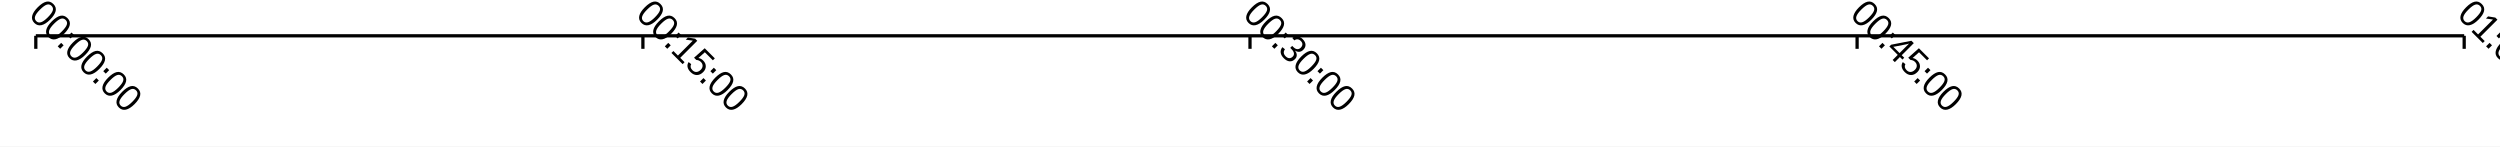
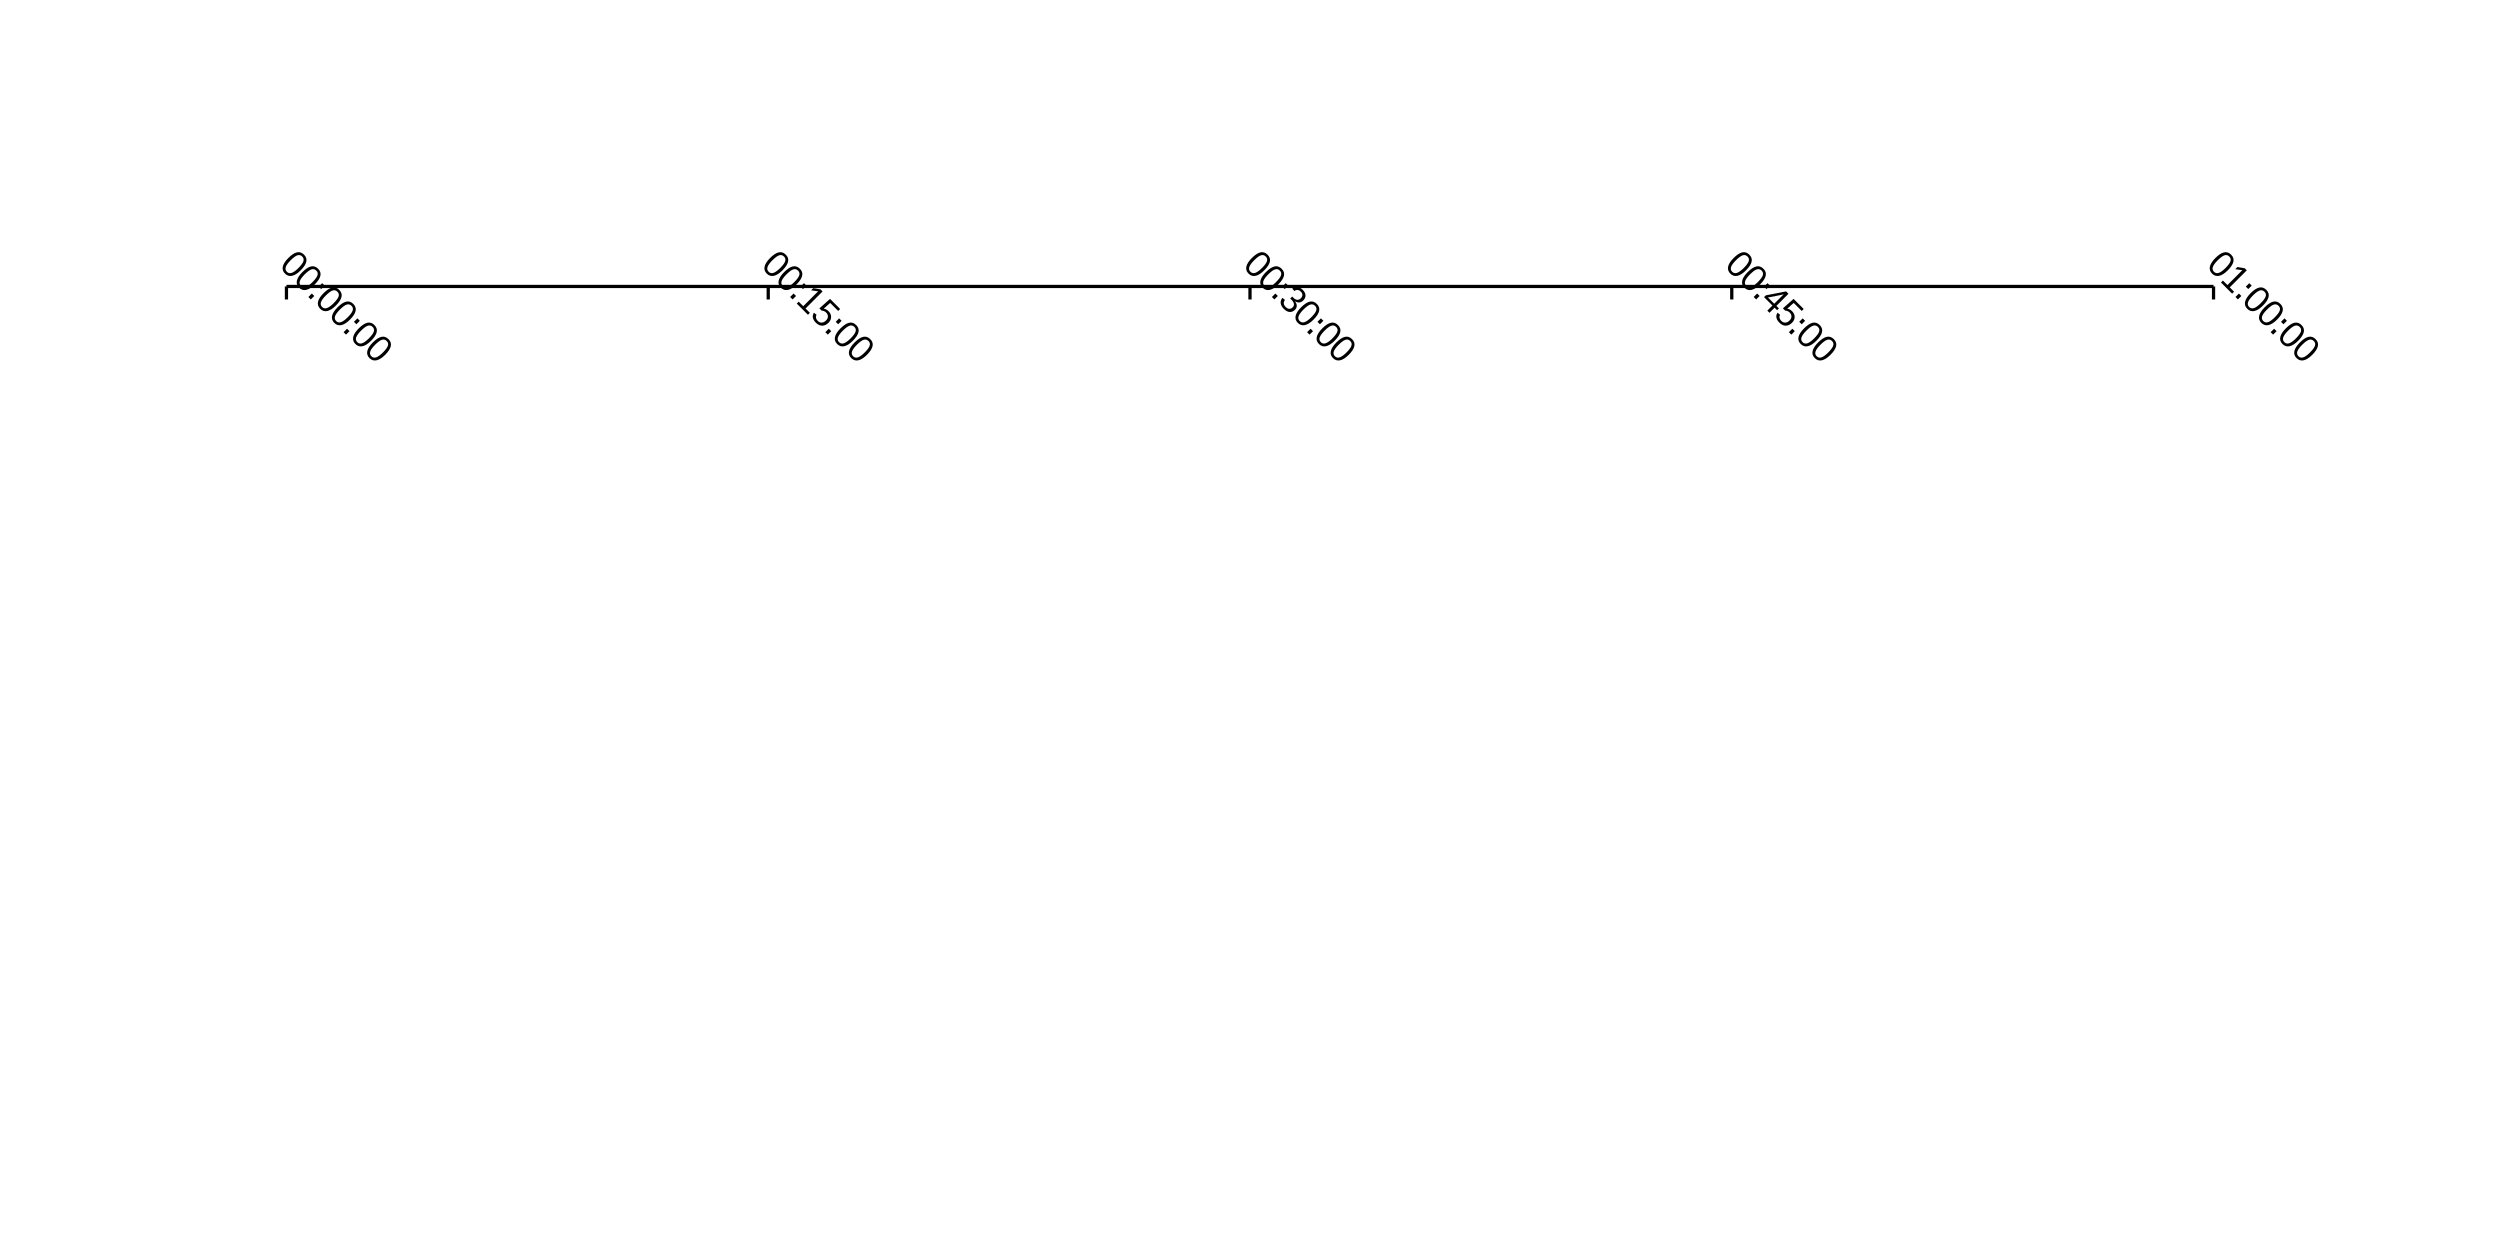
- <svg xmlns="http://www.w3.org/2000/svg" width="1024" height="60">
-   <rect width="1024" height="60" fill="#ffffff" fill-opacity="1" />
-   <path d="M14.667 14.667 L1009.33 14.667 " fill="none" stroke-width="1.333" stroke="#000000ff" />
-   <path d="M14.667 20 L14.667 14.667 " fill="none" stroke-width="1.333" stroke="#000000ff" />
-   <path d="M263.333 20 L263.333 14.667 " fill="none" stroke-width="1.333" stroke="#000000ff" />
-   <path d="M512 20 L512 14.667 " fill="none" stroke-width="1.333" stroke="#000000ff" />
-   <path d="M760.667 20 L760.667 14.667 " fill="none" stroke-width="1.333" stroke="#000000ff" />
-   <path d="M1009.33 20 L1009.33 14.667 " fill="none" stroke-width="1.333" stroke="#000000ff" />
-   <path fill="#000000ff" d="M20.5 8.06 Q18.611 9.949 16.97 10.308 Q15.33 10.667 14.07 9.408 Q12.81 8.148 13.175 6.524 Q13.54 4.9 15.44 3 Q17.385 1.055 18.97 0.696 Q20.555 0.337 21.881 1.663 Q23.163 2.944 22.793 4.541 Q22.423 6.137 20.5 8.06 ZM19.561 7.121 Q21.218 5.463 21.594 4.359 Q21.97 3.254 21.13 2.414 Q20.268 1.552 19.163 1.906 Q18.059 2.259 16.379 3.939 Q14.755 5.563 14.385 6.695 Q14.015 7.828 14.843 8.656 Q15.672 9.485 16.821 9.098 Q17.97 8.712 19.561 7.121 Z" />
-   <path fill="#000000ff" d="M26.268 13.827 Q24.378 15.716 22.738 16.076 Q21.097 16.435 19.837 15.175 Q18.578 13.916 18.942 12.291 Q19.307 10.667 21.207 8.767 Q23.152 6.822 24.737 6.463 Q26.323 6.104 27.649 7.43 Q28.93 8.712 28.56 10.308 Q28.19 11.905 26.268 13.827 ZM25.328 12.888 Q26.986 11.231 27.361 10.126 Q27.737 9.021 26.897 8.181 Q26.036 7.32 24.931 7.673 Q23.826 8.027 22.146 9.706 Q20.522 11.33 20.152 12.463 Q19.782 13.595 20.611 14.424 Q21.439 15.252 22.588 14.866 Q23.738 14.479 25.328 12.888 Z" />
-   <path fill="#000000ff" d="M27.881 14.733 L29.295 13.319 L30.3 14.324 L28.886 15.739 L27.881 14.733 ZM23.638 18.976 L25.052 17.562 L26.058 18.567 L24.643 19.981 L23.638 18.976 Z" />
-   <path fill="#000000ff" d="M34.919 22.478 Q33.029 24.367 31.389 24.727 Q29.748 25.086 28.488 23.826 Q27.229 22.567 27.593 20.942 Q27.958 19.318 29.858 17.418 Q31.803 15.473 33.388 15.114 Q34.974 14.755 36.3 16.081 Q37.581 17.363 37.211 18.959 Q36.841 20.556 34.919 22.478 ZM33.98 21.539 Q35.637 19.882 36.013 18.777 Q36.388 17.672 35.548 16.832 Q34.687 15.971 33.582 16.324 Q32.477 16.678 30.797 18.357 Q29.173 19.981 28.803 21.114 Q28.433 22.246 29.262 23.075 Q30.09 23.904 31.239 23.517 Q32.389 23.13 33.98 21.539 Z" />
-   <path fill="#000000ff" d="M40.686 28.245 Q38.797 30.135 37.156 30.494 Q35.515 30.853 34.256 29.593 Q32.996 28.334 33.361 26.71 Q33.725 25.086 35.626 23.185 Q37.57 21.241 39.156 20.882 Q40.741 20.523 42.067 21.848 Q43.349 23.13 42.979 24.727 Q42.608 26.323 40.686 28.245 ZM39.747 27.306 Q41.404 25.649 41.78 24.544 Q42.155 23.439 41.316 22.6 Q40.454 21.738 39.349 22.091 Q38.244 22.445 36.565 24.124 Q34.941 25.749 34.571 26.881 Q34.2 28.014 35.029 28.842 Q35.858 29.671 37.007 29.284 Q38.156 28.897 39.747 27.306 Z" />
-   <path fill="#000000ff" d="M42.299 29.151 L43.713 27.737 L44.719 28.743 L43.304 30.157 L42.299 29.151 ZM38.056 33.394 L39.471 31.98 L40.476 32.985 L39.062 34.4 L38.056 33.394 Z" />
-   <path fill="#000000ff" d="M49.337 36.897 Q47.448 38.786 45.807 39.145 Q44.166 39.504 42.907 38.245 Q41.647 36.985 42.012 35.361 Q42.376 33.737 44.277 31.836 Q46.221 29.892 47.807 29.533 Q49.392 29.174 50.718 30.499 Q52 31.781 51.63 33.378 Q51.259 34.974 49.337 36.897 ZM48.398 35.957 Q50.055 34.3 50.431 33.195 Q50.806 32.09 49.967 31.251 Q49.105 30.389 48 30.742 Q46.895 31.096 45.216 32.775 Q43.592 34.4 43.222 35.532 Q42.852 36.664 43.68 37.493 Q44.509 38.322 45.658 37.935 Q46.807 37.548 48.398 35.957 Z" />
-   <path fill="#000000ff" d="M55.104 42.664 Q53.215 44.553 51.574 44.912 Q49.934 45.271 48.674 44.012 Q47.414 42.752 47.779 41.128 Q48.144 39.504 50.044 37.604 Q51.989 35.659 53.574 35.3 Q55.16 34.941 56.485 36.267 Q57.767 37.548 57.397 39.145 Q57.027 40.741 55.104 42.664 ZM54.165 41.725 Q55.822 40.068 56.198 38.963 Q56.574 37.858 55.734 37.018 Q54.872 36.156 53.767 36.51 Q52.663 36.863 50.983 38.543 Q49.359 40.167 48.989 41.299 Q48.619 42.432 49.447 43.261 Q50.276 44.089 51.425 43.703 Q52.574 43.316 54.165 41.725 Z" />
-   <path fill="#000000ff" d="M269.167 8.06 Q267.278 9.949 265.637 10.308 Q263.996 10.667 262.737 9.408 Q261.477 8.148 261.842 6.524 Q262.206 4.9 264.107 3 Q266.051 1.055 267.637 0.696 Q269.222 0.337 270.548 1.663 Q271.83 2.944 271.46 4.541 Q271.089 6.137 269.167 8.06 ZM268.228 7.121 Q269.885 5.463 270.261 4.359 Q270.636 3.254 269.797 2.414 Q268.935 1.552 267.83 1.906 Q266.725 2.259 265.046 3.939 Q263.422 5.563 263.052 6.695 Q262.681 7.828 263.51 8.656 Q264.339 9.485 265.488 9.098 Q266.637 8.712 268.228 7.121 Z" />
-   <path fill="#000000ff" d="M274.934 13.827 Q273.045 15.716 271.404 16.076 Q269.764 16.435 268.504 15.175 Q267.245 13.916 267.609 12.291 Q267.974 10.667 269.874 8.767 Q271.819 6.822 273.404 6.463 Q274.99 6.104 276.315 7.43 Q277.597 8.712 277.227 10.308 Q276.857 11.905 274.934 13.827 ZM273.995 12.888 Q275.652 11.231 276.028 10.126 Q276.404 9.021 275.564 8.181 Q274.702 7.32 273.597 7.673 Q272.493 8.027 270.813 9.706 Q269.189 11.33 268.819 12.463 Q268.449 13.595 269.277 14.424 Q270.106 15.252 271.255 14.866 Q272.404 14.479 273.995 12.888 Z" />
-   <path fill="#000000ff" d="M276.547 14.733 L277.962 13.319 L278.967 14.324 L277.553 15.739 L276.547 14.733 ZM272.305 18.976 L273.719 17.562 L274.724 18.567 L273.31 19.981 L272.305 18.976 Z" />
-   <path fill="#000000ff" d="M275.023 21.694 L275.818 20.898 L277.674 22.754 L283.773 16.656 L280.889 16.247 L281.773 15.363 L284.734 15.849 L285.596 16.711 L278.613 23.694 L280.392 25.472 L279.597 26.268 L275.023 21.694 Z" />
-   <path fill="#000000ff" d="M288.027 29.527 Q286.823 30.732 285.447 30.737 Q284.071 30.742 282.845 29.516 Q281.829 28.5 281.624 27.445 Q281.42 26.389 282.061 25.417 L283.11 26.268 Q282.414 27.561 283.63 28.776 Q284.381 29.527 285.287 29.472 Q286.193 29.417 287.032 28.577 Q287.762 27.848 287.784 26.975 Q287.806 26.102 287.077 25.373 Q286.701 24.997 286.254 24.793 Q285.806 24.588 285.187 24.544 L284.281 23.638 L288.646 19.76 L292.789 23.904 L291.993 24.699 L288.701 21.407 L286.06 23.76 Q287.132 23.904 288.038 24.809 Q289.11 25.881 289.093 27.179 Q289.076 28.478 288.027 29.527 Z" />
-   <path fill="#000000ff" d="M290.966 29.151 L292.38 27.737 L293.385 28.743 L291.971 30.157 L290.966 29.151 ZM286.723 33.394 L288.137 31.98 L289.143 32.985 L287.729 34.4 L286.723 33.394 Z" />
-   <path fill="#000000ff" d="M298.004 36.897 Q296.114 38.786 294.474 39.145 Q292.833 39.504 291.573 38.245 Q290.314 36.985 290.678 35.361 Q291.043 33.737 292.943 31.836 Q294.888 29.892 296.473 29.533 Q298.059 29.174 299.385 30.499 Q300.666 31.781 300.296 33.378 Q299.926 34.974 298.004 36.897 ZM297.065 35.957 Q298.722 34.3 299.097 33.195 Q299.473 32.09 298.633 31.251 Q297.772 30.389 296.667 30.742 Q295.562 31.096 293.883 32.775 Q292.258 34.4 291.888 35.532 Q291.518 36.664 292.347 37.493 Q293.175 38.322 294.324 37.935 Q295.474 37.548 297.065 35.957 Z" />
-   <path fill="#000000ff" d="M303.771 42.664 Q301.882 44.553 300.241 44.912 Q298.6 45.271 297.341 44.012 Q296.081 42.752 296.446 41.128 Q296.81 39.504 298.711 37.604 Q300.655 35.659 302.241 35.3 Q303.826 34.941 305.152 36.267 Q306.434 37.548 306.064 39.145 Q305.693 40.741 303.771 42.664 ZM302.832 41.725 Q304.489 40.068 304.865 38.963 Q305.24 37.858 304.401 37.018 Q303.539 36.156 302.434 36.51 Q301.329 36.863 299.65 38.543 Q298.026 40.167 297.656 41.299 Q297.286 42.432 298.114 43.261 Q298.943 44.089 300.092 43.703 Q301.241 43.316 302.832 41.725 Z" />
-   <path fill="#000000ff" d="M517.834 8.06 Q515.944 9.949 514.304 10.308 Q512.663 10.667 511.403 9.408 Q510.144 8.148 510.508 6.524 Q510.873 4.9 512.773 3 Q514.718 1.055 516.303 0.696 Q517.889 0.337 519.215 1.663 Q520.496 2.944 520.126 4.541 Q519.756 6.137 517.834 8.06 ZM516.895 7.121 Q518.552 5.463 518.927 4.359 Q519.303 3.254 518.463 2.414 Q517.602 1.552 516.497 1.906 Q515.392 2.259 513.713 3.939 Q512.088 5.563 511.718 6.695 Q511.348 7.828 512.177 8.656 Q513.005 9.485 514.154 9.098 Q515.304 8.712 516.895 7.121 Z" />
-   <path fill="#000000ff" d="M523.601 13.827 Q521.712 15.716 520.071 16.076 Q518.43 16.435 517.171 15.175 Q515.911 13.916 516.276 12.291 Q516.64 10.667 518.541 8.767 Q520.485 6.822 522.071 6.463 Q523.656 6.104 524.982 7.43 Q526.264 8.712 525.894 10.308 Q525.523 11.905 523.601 13.827 ZM522.662 12.888 Q524.319 11.231 524.695 10.126 Q525.07 9.021 524.231 8.181 Q523.369 7.32 522.264 7.673 Q521.159 8.027 519.48 9.706 Q517.856 11.33 517.486 12.463 Q517.115 13.595 517.944 14.424 Q518.773 15.252 519.922 14.866 Q521.071 14.479 522.662 12.888 Z" />
-   <path fill="#000000ff" d="M525.214 14.733 L526.628 13.319 L527.634 14.324 L526.219 15.739 L525.214 14.733 ZM520.971 18.976 L522.386 17.562 L523.391 18.567 L521.977 19.981 L520.971 18.976 Z" />
-   <path fill="#000000ff" d="M530.451 24.191 Q529.435 25.207 528.236 25.124 Q527.037 25.041 525.844 23.848 Q524.739 22.743 524.573 21.583 Q524.408 20.423 525.269 19.318 L526.319 20.191 Q525.214 21.672 526.617 23.075 Q527.313 23.771 528.065 23.826 Q528.816 23.881 529.512 23.185 Q530.109 22.589 529.987 21.793 Q529.865 20.998 529.004 20.136 L528.473 19.606 L529.28 18.799 L529.788 19.307 Q530.551 20.07 531.34 20.13 Q532.13 20.191 532.782 19.539 Q533.423 18.898 533.456 18.18 Q533.489 17.462 532.804 16.777 Q532.197 16.169 531.501 16.103 Q530.805 16.037 530.164 16.545 L529.302 15.529 Q530.285 14.744 531.429 14.882 Q532.572 15.02 533.578 16.026 Q534.672 17.12 534.732 18.274 Q534.793 19.429 533.821 20.401 Q533.081 21.141 532.219 21.219 Q531.357 21.296 530.451 20.721 L530.429 20.744 Q531.158 21.65 531.153 22.572 Q531.147 23.495 530.451 24.191 Z" />
-   <path fill="#000000ff" d="M538.019 28.245 Q536.13 30.135 534.489 30.494 Q532.849 30.853 531.589 29.593 Q530.33 28.334 530.694 26.71 Q531.059 25.086 532.959 23.185 Q534.904 21.241 536.489 20.882 Q538.075 20.523 539.4 21.848 Q540.682 23.13 540.312 24.727 Q539.942 26.323 538.019 28.245 ZM537.08 27.306 Q538.737 25.649 539.113 24.544 Q539.489 23.439 538.649 22.6 Q537.787 21.738 536.682 22.091 Q535.578 22.445 533.898 24.124 Q532.274 25.749 531.904 26.881 Q531.534 28.014 532.362 28.842 Q533.191 29.671 534.34 29.284 Q535.489 28.897 537.08 27.306 Z" />
-   <path fill="#000000ff" d="M539.632 29.151 L541.047 27.737 L542.052 28.743 L540.638 30.157 L539.632 29.151 ZM535.39 33.394 L536.804 31.98 L537.809 32.985 L536.395 34.4 L535.39 33.394 Z" />
-   <path fill="#000000ff" d="M546.67 36.897 Q544.781 38.786 543.14 39.145 Q541.5 39.504 540.24 38.245 Q538.981 36.985 539.345 35.361 Q539.71 33.737 541.61 31.836 Q543.555 29.892 545.14 29.533 Q546.726 29.174 548.051 30.499 Q549.333 31.781 548.963 33.378 Q548.593 34.974 546.67 36.897 ZM545.731 35.957 Q547.388 34.3 547.764 33.195 Q548.14 32.09 547.3 31.251 Q546.438 30.389 545.333 30.742 Q544.229 31.096 542.549 32.775 Q540.925 34.4 540.555 35.532 Q540.185 36.664 541.013 37.493 Q541.842 38.322 542.991 37.935 Q544.14 37.548 545.731 35.957 Z" />
-   <path fill="#000000ff" d="M552.438 42.664 Q550.548 44.553 548.908 44.912 Q547.267 45.271 546.007 44.012 Q544.748 42.752 545.112 41.128 Q545.477 39.504 547.377 37.604 Q549.322 35.659 550.907 35.3 Q552.493 34.941 553.819 36.267 Q555.1 37.548 554.73 39.145 Q554.36 40.741 552.438 42.664 ZM551.499 41.725 Q553.156 40.068 553.531 38.963 Q553.907 37.858 553.067 37.018 Q552.206 36.156 551.101 36.51 Q549.996 36.863 548.317 38.543 Q546.692 40.167 546.322 41.299 Q545.952 42.432 546.781 43.261 Q547.609 44.089 548.759 43.703 Q549.908 43.316 551.499 41.725 Z" />
-   <path fill="#000000ff" d="M766.5 8.06 Q764.611 9.949 762.97 10.308 Q761.33 10.667 760.07 9.408 Q758.811 8.148 759.175 6.524 Q759.54 4.9 761.44 3 Q763.385 1.055 764.97 0.696 Q766.556 0.337 767.881 1.663 Q769.163 2.944 768.793 4.541 Q768.423 6.137 766.5 8.06 ZM765.561 7.121 Q767.218 5.463 767.594 4.359 Q767.97 3.254 767.13 2.414 Q766.268 1.552 765.163 1.906 Q764.059 2.259 762.379 3.939 Q760.755 5.563 760.385 6.695 Q760.015 7.828 760.843 8.656 Q761.672 9.485 762.821 9.098 Q763.97 8.712 765.561 7.121 Z" />
-   <path fill="#000000ff" d="M772.268 13.827 Q770.378 15.716 768.738 16.076 Q767.097 16.435 765.837 15.175 Q764.578 13.916 764.942 12.291 Q765.307 10.667 767.207 8.767 Q769.152 6.822 770.737 6.463 Q772.323 6.104 773.649 7.43 Q774.93 8.712 774.56 10.308 Q774.19 11.905 772.268 13.827 ZM771.329 12.888 Q772.986 11.231 773.361 10.126 Q773.737 9.021 772.897 8.181 Q772.036 7.32 770.931 7.673 Q769.826 8.027 768.147 9.706 Q766.522 11.33 766.152 12.463 Q765.782 13.595 766.611 14.424 Q767.439 15.252 768.588 14.866 Q769.738 14.479 771.329 12.888 Z" />
-   <path fill="#000000ff" d="M773.881 14.733 L775.295 13.319 L776.3 14.324 L774.886 15.739 L773.881 14.733 ZM769.638 18.976 L771.052 17.562 L772.058 18.567 L770.644 19.981 L769.638 18.976 Z" />
-   <path fill="#000000ff" d="M778.201 23.362 L776.113 25.45 L775.229 24.566 L777.317 22.478 L773.881 19.042 L774.61 18.313 L782.907 16.689 L783.891 17.672 L778.941 22.622 L779.968 23.649 L779.228 24.39 L778.201 23.362 ZM781.957 17.838 Q781.913 17.86 781.537 17.97 Q781.162 18.081 780.996 18.114 L776.345 19.031 L775.66 19.142 L775.483 19.164 L778.057 21.738 L781.957 17.838 Z" />
-   <path fill="#000000ff" d="M785.36 29.527 Q784.156 30.732 782.78 30.737 Q781.405 30.742 780.178 29.516 Q779.162 28.5 778.958 27.445 Q778.753 26.389 779.394 25.417 L780.444 26.268 Q779.748 27.561 780.963 28.776 Q781.714 29.527 782.62 29.472 Q783.526 29.417 784.366 28.577 Q785.095 27.848 785.117 26.975 Q785.139 26.102 784.41 25.373 Q784.034 24.997 783.587 24.793 Q783.139 24.588 782.521 24.544 L781.615 23.638 L785.979 19.76 L790.122 23.904 L789.327 24.699 L786.034 21.407 L783.394 23.76 Q784.465 23.904 785.371 24.809 Q786.443 25.881 786.426 27.179 Q786.41 28.478 785.36 29.527 Z" />
-   <path fill="#000000ff" d="M788.299 29.151 L789.713 27.737 L790.719 28.743 L789.304 30.157 L788.299 29.151 ZM784.056 33.394 L785.471 31.98 L786.476 32.985 L785.062 34.4 L784.056 33.394 Z" />
-   <path fill="#000000ff" d="M795.337 36.897 Q793.448 38.786 791.807 39.145 Q790.166 39.504 788.907 38.245 Q787.647 36.985 788.012 35.361 Q788.376 33.737 790.277 31.836 Q792.221 29.892 793.807 29.533 Q795.392 29.174 796.718 30.499 Q798 31.781 797.63 33.378 Q797.259 34.974 795.337 36.897 ZM794.398 35.957 Q796.055 34.3 796.431 33.195 Q796.806 32.09 795.967 31.251 Q795.105 30.389 794 30.742 Q792.895 31.096 791.216 32.775 Q789.592 34.4 789.222 35.532 Q788.852 36.664 789.68 37.493 Q790.509 38.322 791.658 37.935 Q792.807 37.548 794.398 35.957 Z" />
-   <path fill="#000000ff" d="M801.104 42.664 Q799.215 44.553 797.574 44.912 Q795.934 45.271 794.674 44.012 Q793.415 42.752 793.779 41.128 Q794.144 39.504 796.044 37.604 Q797.989 35.659 799.574 35.3 Q801.16 34.941 802.485 36.267 Q803.767 37.548 803.397 39.145 Q803.027 40.741 801.104 42.664 ZM800.165 41.725 Q801.822 40.068 802.198 38.963 Q802.574 37.858 801.734 37.018 Q800.872 36.156 799.767 36.51 Q798.663 36.863 796.983 38.543 Q795.359 40.167 794.989 41.299 Q794.619 42.432 795.447 43.261 Q796.276 44.089 797.425 43.703 Q798.574 43.316 800.165 41.725 Z" />
-   <path fill="#000000ff" d="M1015.17 8.06 Q1013.28 9.949 1011.64 10.308 Q1010 10.667 1008.74 9.408 Q1007.48 8.148 1007.84 6.524 Q1008.21 4.9 1010.11 3 Q1012.05 1.055 1013.64 0.696 Q1015.22 0.337 1016.55 1.663 Q1017.83 2.944 1017.46 4.541 Q1017.09 6.137 1015.17 8.06 ZM1014.23 7.121 Q1015.89 5.463 1016.26 4.359 Q1016.64 3.254 1015.8 2.414 Q1014.93 1.552 1013.83 1.906 Q1012.73 2.259 1011.05 3.939 Q1009.42 5.563 1009.05 6.695 Q1008.68 7.828 1009.51 8.656 Q1010.34 9.485 1011.49 9.098 Q1012.64 8.712 1014.23 7.121 Z" />
-   <path fill="#000000ff" d="M1012.37 13.043 L1013.17 12.247 L1015.02 14.103 L1021.12 8.005 L1018.24 7.596 L1019.12 6.712 L1022.08 7.198 L1022.95 8.06 L1015.96 15.043 L1017.74 16.821 L1016.95 17.617 L1012.37 13.043 Z" />
-   <path fill="#000000ff" d="M1022.55 14.733 L1023.96 13.319 L1024.97 14.324 L1023.55 15.739 L1022.55 14.733 ZM1018.3 18.976 L1019.72 17.562 L1020.72 18.567 L1019.31 19.981 L1018.3 18.976 Z" />
-   <path fill="#000000ff" d="M1029.59 22.478 Q1027.7 24.367 1026.06 24.727 Q1024.41 25.086 1023.16 23.826 Q1021.9 22.567 1022.26 20.942 Q1022.62 19.318 1024.53 17.418 Q1026.47 15.473 1028.06 15.114 Q1029.64 14.755 1030.97 16.081 Q1032.25 17.363 1031.88 18.959 Q1031.51 20.556 1029.59 22.478 ZM1028.65 21.539 Q1030.3 19.882 1030.68 18.777 Q1031.05 17.672 1030.22 16.832 Q1029.35 15.971 1028.25 16.324 Q1027.14 16.678 1025.46 18.357 Q1023.84 19.981 1023.47 21.114 Q1023.1 22.246 1023.93 23.075 Q1024.76 23.904 1025.91 23.517 Q1027.06 23.13 1028.65 21.539 Z" />
-   <path fill="#000000ff" d="M1035.35 28.245 Q1033.46 30.135 1031.82 30.494 Q1030.18 30.853 1028.92 29.593 Q1027.66 28.334 1028.03 26.71 Q1028.39 25.086 1030.29 23.185 Q1032.24 21.241 1033.82 20.882 Q1035.41 20.523 1036.73 21.848 Q1038.02 23.13 1037.65 24.727 Q1037.28 26.323 1035.35 28.245 ZM1034.41 27.306 Q1036.07 25.649 1036.45 24.544 Q1036.82 23.439 1035.98 22.6 Q1035.12 21.738 1034.02 22.091 Q1032.91 22.445 1031.23 24.124 Q1029.61 25.749 1029.24 26.881 Q1028.87 28.014 1029.7 28.842 Q1030.52 29.671 1031.67 29.284 Q1032.82 28.897 1034.41 27.306 Z" />
-   <path fill="#000000ff" d="M1036.97 29.151 L1038.38 27.737 L1039.39 28.743 L1037.97 30.157 L1036.97 29.151 ZM1032.72 33.394 L1034.14 31.98 L1035.14 32.985 L1033.73 34.4 L1032.72 33.394 Z" />
-   <path fill="#000000ff" d="M1044 36.897 Q1042.11 38.786 1040.47 39.145 Q1038.83 39.504 1037.57 38.245 Q1036.31 36.985 1036.68 35.361 Q1037.04 33.737 1038.94 31.836 Q1040.89 29.892 1042.47 29.533 Q1044.06 29.174 1045.38 30.499 Q1046.67 31.781 1046.3 33.378 Q1045.93 34.974 1044 36.897 ZM1043.06 35.957 Q1044.72 34.3 1045.1 33.195 Q1045.47 32.09 1044.63 31.251 Q1043.77 30.389 1042.67 30.742 Q1041.56 31.096 1039.88 32.775 Q1038.26 34.4 1037.89 35.532 Q1037.52 36.664 1038.35 37.493 Q1039.18 38.322 1040.32 37.935 Q1041.47 37.548 1043.06 35.957 Z" />
-   <path fill="#000000ff" d="M1049.77 42.664 Q1047.88 44.553 1046.24 44.912 Q1044.6 45.271 1043.34 44.012 Q1042.08 42.752 1042.45 41.128 Q1042.81 39.504 1044.71 37.604 Q1046.66 35.659 1048.24 35.3 Q1049.83 34.941 1051.15 36.267 Q1052.43 37.548 1052.06 39.145 Q1051.69 40.741 1049.77 42.664 ZM1048.83 41.725 Q1050.49 40.068 1050.86 38.963 Q1051.24 37.858 1050.4 37.018 Q1049.54 36.156 1048.43 36.51 Q1047.33 36.863 1045.65 38.543 Q1044.03 40.167 1043.66 41.299 Q1043.29 42.432 1044.11 43.261 Q1044.94 44.089 1046.09 43.703 Q1047.24 43.316 1048.83 41.725 Z" />
+ <svg xmlns="http://www.w3.org/2000/svg" width="1024" height="512">
+   <rect width="1024" height="512" fill="#ffffff" fill-opacity="1" />
+   <path d="M117.333 117.333 L906.667 117.333 " fill="none" stroke-width="1.333" stroke="#000000ff" />
+   <path d="M117.333 122.667 L117.333 117.333 " fill="none" stroke-width="1.333" stroke="#000000ff" />
+   <path d="M314.667 122.667 L314.667 117.333 " fill="none" stroke-width="1.333" stroke="#000000ff" />
+   <path d="M512 122.667 L512 117.333 " fill="none" stroke-width="1.333" stroke="#000000ff" />
+   <path d="M709.333 122.667 L709.333 117.333 " fill="none" stroke-width="1.333" stroke="#000000ff" />
+   <path d="M906.667 122.667 L906.667 117.333 " fill="none" stroke-width="1.333" stroke="#000000ff" />
+   <path fill="#000000ff" d="M123.167 110.727 Q121.278 112.616 119.637 112.975 Q117.996 113.334 116.737 112.074 Q115.477 110.815 115.842 109.191 Q116.206 107.567 118.107 105.666 Q120.051 103.722 121.637 103.363 Q123.222 103.004 124.548 104.329 Q125.83 105.611 125.46 107.208 Q125.089 108.804 123.167 110.727 ZM122.228 109.787 Q123.885 108.13 124.261 107.025 Q124.636 105.92 123.797 105.081 Q122.935 104.219 121.83 104.572 Q120.725 104.926 119.046 106.605 Q117.422 108.23 117.052 109.362 Q116.681 110.495 117.51 111.323 Q118.339 112.152 119.488 111.765 Q120.637 111.378 122.228 109.787 Z" />
+   <path fill="#000000ff" d="M128.934 116.494 Q127.045 118.383 125.404 118.742 Q123.764 119.101 122.504 117.842 Q121.245 116.582 121.609 114.958 Q121.974 113.334 123.874 111.434 Q125.819 109.489 127.404 109.13 Q128.99 108.771 130.315 110.097 Q131.597 111.378 131.227 112.975 Q130.857 114.571 128.934 116.494 ZM127.995 115.555 Q129.652 113.897 130.028 112.793 Q130.404 111.688 129.564 110.848 Q128.702 109.986 127.597 110.34 Q126.493 110.693 124.813 112.373 Q123.189 113.997 122.819 115.129 Q122.449 116.262 123.277 117.09 Q124.106 117.919 125.255 117.532 Q126.404 117.146 127.995 115.555 Z" />
+   <path fill="#000000ff" d="M130.547 117.4 L131.962 115.986 L132.967 116.991 L131.553 118.405 L130.547 117.4 ZM126.305 121.642 L127.719 120.228 L128.724 121.234 L127.31 122.648 L126.305 121.642 Z" />
+   <path fill="#000000ff" d="M137.585 125.145 Q135.696 127.034 134.055 127.393 Q132.415 127.752 131.155 126.493 Q129.896 125.233 130.26 123.609 Q130.625 121.985 132.525 120.085 Q134.47 118.14 136.055 117.781 Q137.641 117.422 138.966 118.748 Q140.248 120.029 139.878 121.626 Q139.508 123.222 137.585 125.145 ZM136.646 124.206 Q138.303 122.548 138.679 121.444 Q139.055 120.339 138.215 119.499 Q137.353 118.637 136.248 118.991 Q135.144 119.344 133.464 121.024 Q131.84 122.648 131.47 123.78 Q131.1 124.913 131.928 125.741 Q132.757 126.57 133.906 126.183 Q135.055 125.797 136.646 124.206 Z" />
+   <path fill="#000000ff" d="M143.353 130.912 Q141.463 132.802 139.823 133.161 Q138.182 133.52 136.922 132.26 Q135.663 131.001 136.027 129.376 Q136.392 127.752 138.292 125.852 Q140.237 123.907 141.822 123.548 Q143.408 123.189 144.734 124.515 Q146.015 125.797 145.645 127.393 Q145.275 128.99 143.353 130.912 ZM142.414 129.973 Q144.071 128.316 144.446 127.211 Q144.822 126.106 143.982 125.266 Q143.121 124.405 142.016 124.758 Q140.911 125.112 139.232 126.791 Q137.607 128.415 137.237 129.548 Q136.867 130.68 137.696 131.509 Q138.524 132.337 139.673 131.951 Q140.823 131.564 142.414 129.973 Z" />
+   <path fill="#000000ff" d="M144.966 131.818 L146.38 130.404 L147.385 131.409 L145.971 132.824 L144.966 131.818 ZM140.723 136.061 L142.137 134.647 L143.143 135.652 L141.729 137.066 L140.723 136.061 Z" />
+   <path fill="#000000ff" d="M152.004 139.563 Q150.114 141.453 148.474 141.812 Q146.833 142.171 145.573 140.911 Q144.314 139.652 144.678 138.027 Q145.043 136.403 146.943 134.503 Q148.888 132.558 150.473 132.199 Q152.059 131.84 153.385 133.166 Q154.666 134.448 154.296 136.044 Q153.926 137.641 152.004 139.563 ZM151.065 138.624 Q152.722 136.967 153.097 135.862 Q153.473 134.757 152.633 133.917 Q151.772 133.056 150.667 133.409 Q149.562 133.763 147.883 135.442 Q146.258 137.066 145.888 138.199 Q145.518 139.331 146.347 140.16 Q147.175 140.988 148.324 140.602 Q149.474 140.215 151.065 138.624 Z" />
+   <path fill="#000000ff" d="M157.771 145.331 Q155.882 147.22 154.241 147.579 Q152.6 147.938 151.341 146.678 Q150.081 145.419 150.446 143.795 Q150.81 142.171 152.711 140.27 Q154.655 138.326 156.241 137.967 Q157.826 137.608 159.152 138.933 Q160.434 140.215 160.064 141.812 Q159.693 143.408 157.771 145.331 ZM156.832 144.391 Q158.489 142.734 158.865 141.629 Q159.24 140.524 158.401 139.685 Q157.539 138.823 156.434 139.177 Q155.329 139.53 153.65 141.209 Q152.026 142.834 151.656 143.966 Q151.286 145.099 152.114 145.927 Q152.943 146.756 154.092 146.369 Q155.241 145.982 156.832 144.391 Z" />
+   <path fill="#000000ff" d="M320.5 110.727 Q318.611 112.616 316.97 112.975 Q315.33 113.334 314.07 112.074 Q312.811 110.815 313.175 109.191 Q313.54 107.567 315.44 105.666 Q317.385 103.722 318.97 103.363 Q320.556 103.004 321.881 104.329 Q323.163 105.611 322.793 107.208 Q322.423 108.804 320.5 110.727 ZM319.561 109.787 Q321.218 108.13 321.594 107.025 Q321.97 105.92 321.13 105.081 Q320.268 104.219 319.163 104.572 Q318.059 104.926 316.379 106.605 Q314.755 108.23 314.385 109.362 Q314.015 110.495 314.843 111.323 Q315.672 112.152 316.821 111.765 Q317.97 111.378 319.561 109.787 Z" />
+   <path fill="#000000ff" d="M326.268 116.494 Q324.378 118.383 322.738 118.742 Q321.097 119.101 319.837 117.842 Q318.578 116.582 318.942 114.958 Q319.307 113.334 321.207 111.434 Q323.152 109.489 324.737 109.13 Q326.323 108.771 327.649 110.097 Q328.93 111.378 328.56 112.975 Q328.19 114.571 326.268 116.494 ZM325.329 115.555 Q326.986 113.897 327.361 112.793 Q327.737 111.688 326.897 110.848 Q326.036 109.986 324.931 110.34 Q323.826 110.693 322.147 112.373 Q320.522 113.997 320.152 115.129 Q319.782 116.262 320.611 117.09 Q321.439 117.919 322.588 117.532 Q323.738 117.146 325.329 115.555 Z" />
+   <path fill="#000000ff" d="M327.881 117.4 L329.295 115.986 L330.3 116.991 L328.886 118.405 L327.881 117.4 ZM323.638 121.642 L325.052 120.228 L326.058 121.234 L324.644 122.648 L323.638 121.642 Z" />
+   <path fill="#000000ff" d="M326.356 124.36 L327.152 123.565 L329.008 125.421 L335.106 119.322 L332.223 118.913 L333.107 118.03 L336.068 118.516 L336.929 119.378 L329.947 126.36 L331.726 128.139 L330.93 128.935 L326.356 124.36 Z" />
+   <path fill="#000000ff" d="M339.36 132.194 Q338.156 133.398 336.78 133.404 Q335.405 133.409 334.178 132.183 Q333.162 131.166 332.958 130.111 Q332.753 129.056 333.394 128.084 L334.444 128.935 Q333.748 130.227 334.963 131.443 Q335.714 132.194 336.62 132.139 Q337.526 132.083 338.366 131.244 Q339.095 130.514 339.117 129.642 Q339.139 128.769 338.41 128.04 Q338.034 127.664 337.587 127.46 Q337.139 127.255 336.521 127.211 L335.615 126.305 L339.979 122.427 L344.122 126.57 L343.327 127.366 L340.034 124.073 L337.394 126.427 Q338.465 126.57 339.371 127.476 Q340.443 128.548 340.426 129.846 Q340.41 131.144 339.36 132.194 Z" />
+   <path fill="#000000ff" d="M342.299 131.818 L343.713 130.404 L344.719 131.409 L343.304 132.824 L342.299 131.818 ZM338.056 136.061 L339.471 134.647 L340.476 135.652 L339.062 137.066 L338.056 136.061 Z" />
+   <path fill="#000000ff" d="M349.337 139.563 Q347.448 141.453 345.807 141.812 Q344.166 142.171 342.907 140.911 Q341.647 139.652 342.012 138.027 Q342.376 136.403 344.277 134.503 Q346.221 132.558 347.807 132.199 Q349.392 131.84 350.718 133.166 Q352 134.448 351.63 136.044 Q351.259 137.641 349.337 139.563 ZM348.398 138.624 Q350.055 136.967 350.431 135.862 Q350.806 134.757 349.967 133.917 Q349.105 133.056 348 133.409 Q346.895 133.763 345.216 135.442 Q343.592 137.066 343.222 138.199 Q342.852 139.331 343.68 140.16 Q344.509 140.988 345.658 140.602 Q346.807 140.215 348.398 138.624 Z" />
+   <path fill="#000000ff" d="M355.104 145.331 Q353.215 147.22 351.574 147.579 Q349.934 147.938 348.674 146.678 Q347.415 145.419 347.779 143.795 Q348.144 142.171 350.044 140.27 Q351.989 138.326 353.574 137.967 Q355.16 137.608 356.485 138.933 Q357.767 140.215 357.397 141.812 Q357.027 143.408 355.104 145.331 ZM354.165 144.391 Q355.822 142.734 356.198 141.629 Q356.574 140.524 355.734 139.685 Q354.872 138.823 353.767 139.177 Q352.663 139.53 350.983 141.209 Q349.359 142.834 348.989 143.966 Q348.619 145.099 349.447 145.927 Q350.276 146.756 351.425 146.369 Q352.574 145.982 354.165 144.391 Z" />
+   <path fill="#000000ff" d="M517.834 110.727 Q515.944 112.616 514.304 112.975 Q512.663 113.334 511.403 112.074 Q510.144 110.815 510.508 109.191 Q510.873 107.567 512.773 105.666 Q514.718 103.722 516.303 103.363 Q517.889 103.004 519.215 104.329 Q520.496 105.611 520.126 107.208 Q519.756 108.804 517.834 110.727 ZM516.895 109.787 Q518.552 108.13 518.927 107.025 Q519.303 105.92 518.463 105.081 Q517.602 104.219 516.497 104.572 Q515.392 104.926 513.713 106.605 Q512.088 108.23 511.718 109.362 Q511.348 110.495 512.177 111.323 Q513.005 112.152 514.154 111.765 Q515.304 111.378 516.895 109.787 Z" />
+   <path fill="#000000ff" d="M523.601 116.494 Q521.712 118.383 520.071 118.742 Q518.43 119.101 517.171 117.842 Q515.911 116.582 516.276 114.958 Q516.64 113.334 518.541 111.434 Q520.485 109.489 522.071 109.13 Q523.656 108.771 524.982 110.097 Q526.264 111.378 525.894 112.975 Q525.523 114.571 523.601 116.494 ZM522.662 115.555 Q524.319 113.897 524.695 112.793 Q525.07 111.688 524.231 110.848 Q523.369 109.986 522.264 110.34 Q521.159 110.693 519.48 112.373 Q517.856 113.997 517.486 115.129 Q517.115 116.262 517.944 117.09 Q518.773 117.919 519.922 117.532 Q521.071 117.146 522.662 115.555 Z" />
+   <path fill="#000000ff" d="M525.214 117.4 L526.628 115.986 L527.634 116.991 L526.219 118.405 L525.214 117.4 ZM520.971 121.642 L522.386 120.228 L523.391 121.234 L521.977 122.648 L520.971 121.642 Z" />
+   <path fill="#000000ff" d="M530.451 126.857 Q529.435 127.874 528.236 127.791 Q527.037 127.708 525.844 126.515 Q524.739 125.41 524.573 124.25 Q524.408 123.09 525.269 121.985 L526.319 122.858 Q525.214 124.338 526.617 125.741 Q527.313 126.438 528.065 126.493 Q528.816 126.548 529.512 125.852 Q530.109 125.255 529.987 124.46 Q529.865 123.664 529.004 122.803 L528.473 122.272 L529.28 121.466 L529.788 121.974 Q530.551 122.736 531.34 122.797 Q532.13 122.858 532.782 122.206 Q533.423 121.565 533.456 120.847 Q533.489 120.129 532.804 119.444 Q532.197 118.836 531.501 118.77 Q530.805 118.704 530.164 119.212 L529.302 118.195 Q530.285 117.411 531.429 117.549 Q532.572 117.687 533.578 118.693 Q534.672 119.786 534.732 120.941 Q534.793 122.095 533.821 123.068 Q533.081 123.808 532.219 123.885 Q531.357 123.963 530.451 123.388 L530.429 123.41 Q531.158 124.316 531.153 125.239 Q531.147 126.161 530.451 126.857 Z" />
+   <path fill="#000000ff" d="M538.019 130.912 Q536.13 132.802 534.489 133.161 Q532.849 133.52 531.589 132.26 Q530.33 131.001 530.694 129.376 Q531.059 127.752 532.959 125.852 Q534.904 123.907 536.489 123.548 Q538.075 123.189 539.4 124.515 Q540.682 125.797 540.312 127.393 Q539.942 128.99 538.019 130.912 ZM537.08 129.973 Q538.737 128.316 539.113 127.211 Q539.489 126.106 538.649 125.266 Q537.787 124.405 536.682 124.758 Q535.578 125.112 533.898 126.791 Q532.274 128.415 531.904 129.548 Q531.534 130.68 532.362 131.509 Q533.191 132.337 534.34 131.951 Q535.489 131.564 537.08 129.973 Z" />
+   <path fill="#000000ff" d="M539.632 131.818 L541.047 130.404 L542.052 131.409 L540.638 132.824 L539.632 131.818 ZM535.39 136.061 L536.804 134.647 L537.809 135.652 L536.395 137.066 L535.39 136.061 Z" />
+   <path fill="#000000ff" d="M546.67 139.563 Q544.781 141.453 543.14 141.812 Q541.5 142.171 540.24 140.911 Q538.981 139.652 539.345 138.027 Q539.71 136.403 541.61 134.503 Q543.555 132.558 545.14 132.199 Q546.726 131.84 548.051 133.166 Q549.333 134.448 548.963 136.044 Q548.593 137.641 546.67 139.563 ZM545.731 138.624 Q547.388 136.967 547.764 135.862 Q548.14 134.757 547.3 133.917 Q546.438 133.056 545.333 133.409 Q544.229 133.763 542.549 135.442 Q540.925 137.066 540.555 138.199 Q540.185 139.331 541.013 140.16 Q541.842 140.988 542.991 140.602 Q544.14 140.215 545.731 138.624 Z" />
+   <path fill="#000000ff" d="M552.438 145.331 Q550.548 147.22 548.908 147.579 Q547.267 147.938 546.007 146.678 Q544.748 145.419 545.112 143.795 Q545.477 142.171 547.377 140.27 Q549.322 138.326 550.907 137.967 Q552.493 137.608 553.819 138.933 Q555.1 140.215 554.73 141.812 Q554.36 143.408 552.438 145.331 ZM551.499 144.391 Q553.156 142.734 553.531 141.629 Q553.907 140.524 553.067 139.685 Q552.206 138.823 551.101 139.177 Q549.996 139.53 548.317 141.209 Q546.692 142.834 546.322 143.966 Q545.952 145.099 546.781 145.927 Q547.609 146.756 548.759 146.369 Q549.908 145.982 551.499 144.391 Z" />
+   <path fill="#000000ff" d="M715.167 110.727 Q713.278 112.616 711.637 112.975 Q709.996 113.334 708.737 112.074 Q707.477 110.815 707.842 109.191 Q708.206 107.567 710.107 105.666 Q712.051 103.722 713.637 103.363 Q715.222 103.004 716.548 104.329 Q717.83 105.611 717.46 107.208 Q717.089 108.804 715.167 110.727 ZM714.228 109.787 Q715.885 108.13 716.261 107.025 Q716.636 105.92 715.797 105.081 Q714.935 104.219 713.83 104.572 Q712.725 104.926 711.046 106.605 Q709.422 108.23 709.052 109.362 Q708.681 110.495 709.51 111.323 Q710.339 112.152 711.488 111.765 Q712.637 111.378 714.228 109.787 Z" />
+   <path fill="#000000ff" d="M720.934 116.494 Q719.045 118.383 717.404 118.742 Q715.764 119.101 714.504 117.842 Q713.245 116.582 713.609 114.958 Q713.974 113.334 715.874 111.434 Q717.819 109.489 719.404 109.13 Q720.99 108.771 722.315 110.097 Q723.597 111.378 723.227 112.975 Q722.857 114.571 720.934 116.494 ZM719.995 115.555 Q721.652 113.897 722.028 112.793 Q722.404 111.688 721.564 110.848 Q720.702 109.986 719.597 110.34 Q718.493 110.693 716.813 112.373 Q715.189 113.997 714.819 115.129 Q714.449 116.262 715.277 117.09 Q716.106 117.919 717.255 117.532 Q718.404 117.146 719.995 115.555 Z" />
+   <path fill="#000000ff" d="M722.547 117.4 L723.962 115.986 L724.967 116.991 L723.553 118.405 L722.547 117.4 ZM718.305 121.642 L719.719 120.228 L720.724 121.234 L719.31 122.648 L718.305 121.642 Z" />
+   <path fill="#000000ff" d="M726.867 126.029 L724.779 128.117 L723.895 127.233 L725.983 125.145 L722.547 121.709 L723.277 120.98 L731.574 119.355 L732.557 120.339 L727.608 125.289 L728.635 126.316 L727.895 127.056 L726.867 126.029 ZM730.624 120.504 Q730.58 120.527 730.204 120.637 Q729.828 120.748 729.663 120.781 L725.011 121.698 L724.326 121.808 L724.149 121.83 L726.724 124.405 L730.624 120.504 Z" />
+   <path fill="#000000ff" d="M734.027 132.194 Q732.823 133.398 731.447 133.404 Q730.071 133.409 728.845 132.183 Q727.829 131.166 727.624 130.111 Q727.42 129.056 728.061 128.084 L729.11 128.935 Q728.414 130.227 729.63 131.443 Q730.381 132.194 731.287 132.139 Q732.193 132.083 733.032 131.244 Q733.762 130.514 733.784 129.642 Q733.806 128.769 733.077 128.04 Q732.701 127.664 732.254 127.46 Q731.806 127.255 731.187 127.211 L730.281 126.305 L734.646 122.427 L738.789 126.57 L737.993 127.366 L734.701 124.073 L732.06 126.427 Q733.132 126.57 734.038 127.476 Q735.11 128.548 735.093 129.846 Q735.076 131.144 734.027 132.194 Z" />
+   <path fill="#000000ff" d="M736.966 131.818 L738.38 130.404 L739.385 131.409 L737.971 132.824 L736.966 131.818 ZM732.723 136.061 L734.137 134.647 L735.143 135.652 L733.729 137.066 L732.723 136.061 Z" />
+   <path fill="#000000ff" d="M744.004 139.563 Q742.114 141.453 740.474 141.812 Q738.833 142.171 737.573 140.911 Q736.314 139.652 736.678 138.027 Q737.043 136.403 738.943 134.503 Q740.888 132.558 742.473 132.199 Q744.059 131.84 745.385 133.166 Q746.666 134.448 746.296 136.044 Q745.926 137.641 744.004 139.563 ZM743.065 138.624 Q744.722 136.967 745.097 135.862 Q745.473 134.757 744.633 133.917 Q743.772 133.056 742.667 133.409 Q741.562 133.763 739.883 135.442 Q738.258 137.066 737.888 138.199 Q737.518 139.331 738.347 140.16 Q739.175 140.988 740.324 140.602 Q741.474 140.215 743.065 138.624 Z" />
+   <path fill="#000000ff" d="M749.771 145.331 Q747.882 147.22 746.241 147.579 Q744.6 147.938 743.341 146.678 Q742.081 145.419 742.446 143.795 Q742.81 142.171 744.711 140.27 Q746.655 138.326 748.241 137.967 Q749.826 137.608 751.152 138.933 Q752.434 140.215 752.064 141.812 Q751.693 143.408 749.771 145.331 ZM748.832 144.391 Q750.489 142.734 750.865 141.629 Q751.24 140.524 750.401 139.685 Q749.539 138.823 748.434 139.177 Q747.329 139.53 745.65 141.209 Q744.026 142.834 743.656 143.966 Q743.286 145.099 744.114 145.927 Q744.943 146.756 746.092 146.369 Q747.241 145.982 748.832 144.391 Z" />
+   <path fill="#000000ff" d="M912.5 110.727 Q910.611 112.616 908.97 112.975 Q907.33 113.334 906.07 112.074 Q904.811 110.815 905.175 109.191 Q905.54 107.567 907.44 105.666 Q909.385 103.722 910.97 103.363 Q912.556 103.004 913.881 104.329 Q915.163 105.611 914.793 107.208 Q914.423 108.804 912.5 110.727 ZM911.561 109.787 Q913.218 108.13 913.594 107.025 Q913.97 105.92 913.13 105.081 Q912.268 104.219 911.163 104.572 Q910.059 104.926 908.379 106.605 Q906.755 108.23 906.385 109.362 Q906.015 110.495 906.843 111.323 Q907.672 112.152 908.821 111.765 Q909.97 111.378 911.561 109.787 Z" />
+   <path fill="#000000ff" d="M909.705 115.709 L910.501 114.914 L912.357 116.77 L918.455 110.671 L915.572 110.262 L916.456 109.379 L919.417 109.865 L920.278 110.727 L913.296 117.709 L915.075 119.488 L914.279 120.284 L909.705 115.709 Z" />
+   <path fill="#000000ff" d="M919.881 117.4 L921.295 115.986 L922.3 116.991 L920.886 118.405 L919.881 117.4 ZM915.638 121.642 L917.052 120.228 L918.058 121.234 L916.644 122.648 L915.638 121.642 Z" />
+   <path fill="#000000ff" d="M926.919 125.145 Q925.029 127.034 923.389 127.393 Q921.748 127.752 920.488 126.493 Q919.229 125.233 919.593 123.609 Q919.958 121.985 921.858 120.085 Q923.803 118.14 925.388 117.781 Q926.974 117.422 928.3 118.748 Q929.581 120.029 929.211 121.626 Q928.841 123.222 926.919 125.145 ZM925.98 124.206 Q927.637 122.548 928.012 121.444 Q928.388 120.339 927.548 119.499 Q926.687 118.637 925.582 118.991 Q924.477 119.344 922.798 121.024 Q921.173 122.648 920.803 123.78 Q920.433 124.913 921.262 125.741 Q922.09 126.57 923.239 126.183 Q924.389 125.797 925.98 124.206 Z" />
+   <path fill="#000000ff" d="M932.686 130.912 Q930.797 132.802 929.156 133.161 Q927.515 133.52 926.256 132.26 Q924.996 131.001 925.361 129.376 Q925.725 127.752 927.626 125.852 Q929.57 123.907 931.156 123.548 Q932.741 123.189 934.067 124.515 Q935.349 125.797 934.979 127.393 Q934.608 128.99 932.686 130.912 ZM931.747 129.973 Q933.404 128.316 933.78 127.211 Q934.155 126.106 933.316 125.266 Q932.454 124.405 931.349 124.758 Q930.244 125.112 928.565 126.791 Q926.941 128.415 926.571 129.548 Q926.2 130.68 927.029 131.509 Q927.858 132.337 929.007 131.951 Q930.156 131.564 931.747 129.973 Z" />
+   <path fill="#000000ff" d="M934.299 131.818 L935.713 130.404 L936.719 131.409 L935.304 132.824 L934.299 131.818 ZM930.056 136.061 L931.471 134.647 L932.476 135.652 L931.062 137.066 L930.056 136.061 Z" />
+   <path fill="#000000ff" d="M941.337 139.563 Q939.448 141.453 937.807 141.812 Q936.166 142.171 934.907 140.911 Q933.647 139.652 934.012 138.027 Q934.376 136.403 936.277 134.503 Q938.221 132.558 939.807 132.199 Q941.392 131.84 942.718 133.166 Q944 134.448 943.63 136.044 Q943.259 137.641 941.337 139.563 ZM940.398 138.624 Q942.055 136.967 942.431 135.862 Q942.806 134.757 941.967 133.917 Q941.105 133.056 940 133.409 Q938.895 133.763 937.216 135.442 Q935.592 137.066 935.222 138.199 Q934.852 139.331 935.68 140.16 Q936.509 140.988 937.658 140.602 Q938.807 140.215 940.398 138.624 Z" />
+   <path fill="#000000ff" d="M947.104 145.331 Q945.215 147.22 943.574 147.579 Q941.934 147.938 940.674 146.678 Q939.415 145.419 939.779 143.795 Q940.144 142.171 942.044 140.27 Q943.989 138.326 945.574 137.967 Q947.16 137.608 948.485 138.933 Q949.767 140.215 949.397 141.812 Q949.027 143.408 947.104 145.331 ZM946.165 144.391 Q947.822 142.734 948.198 141.629 Q948.574 140.524 947.734 139.685 Q946.872 138.823 945.767 139.177 Q944.663 139.53 942.983 141.209 Q941.359 142.834 940.989 143.966 Q940.619 145.099 941.447 145.927 Q942.276 146.756 943.425 146.369 Q944.574 145.982 946.165 144.391 Z" />
</svg>
